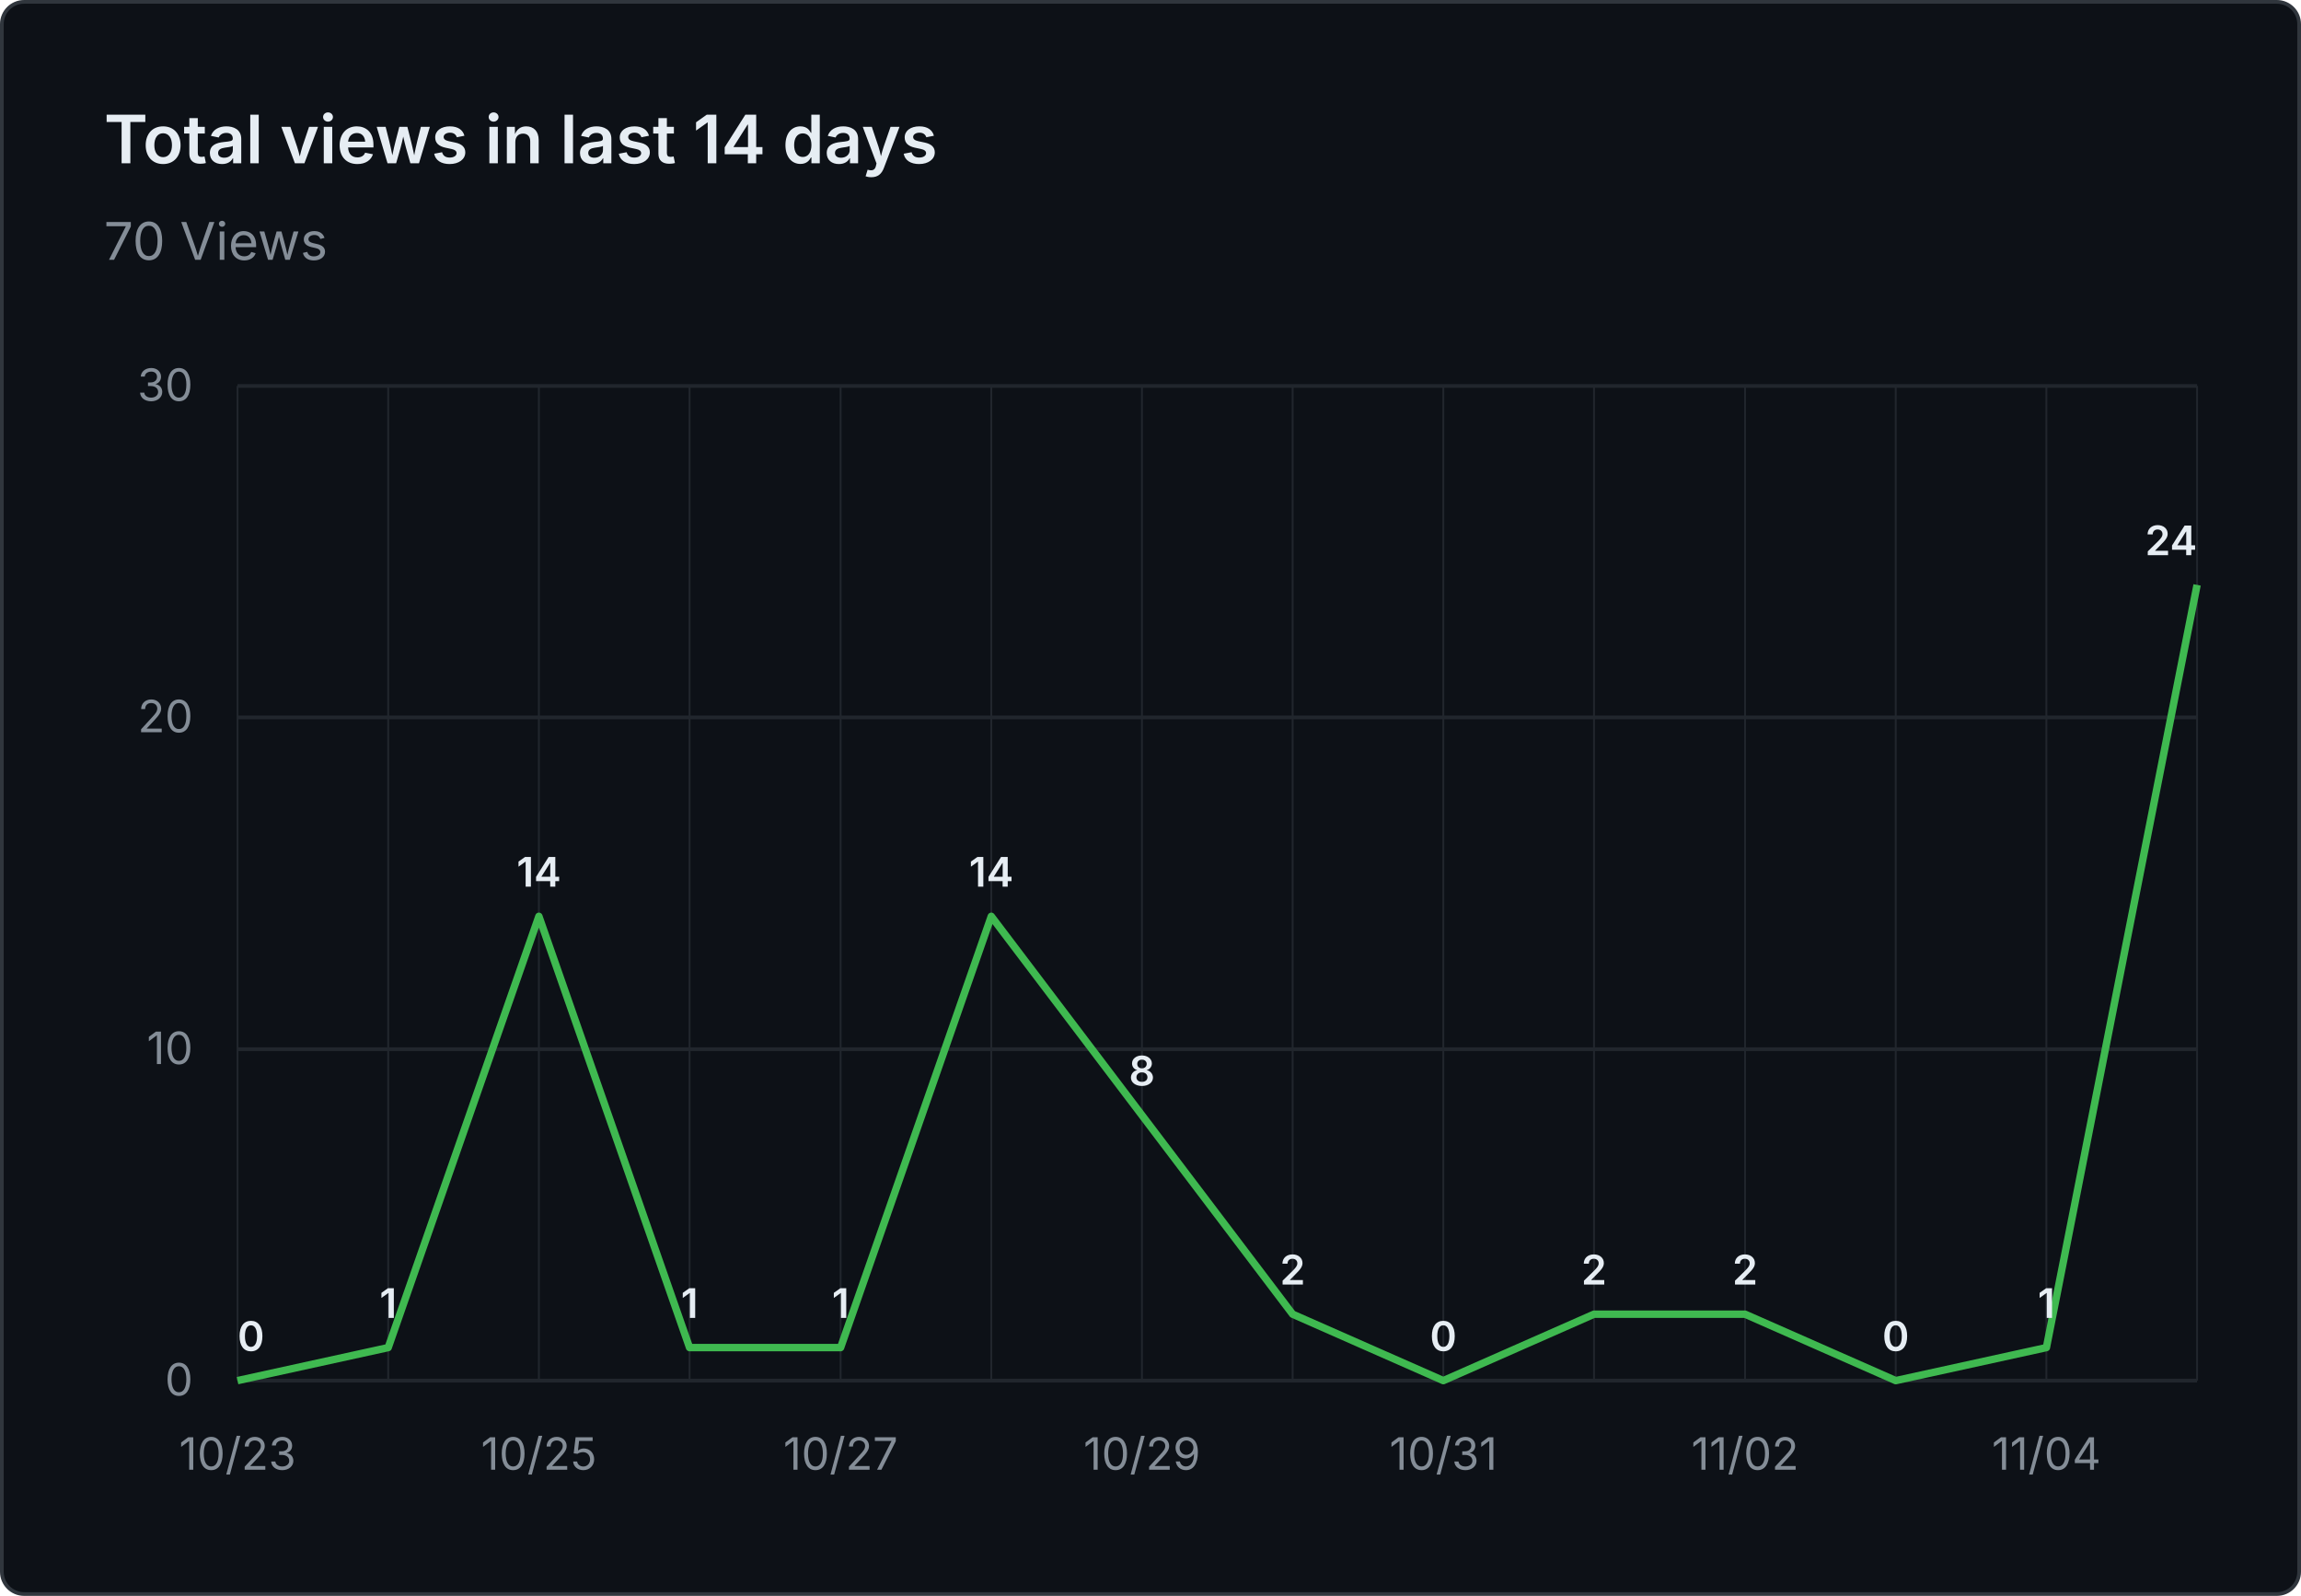
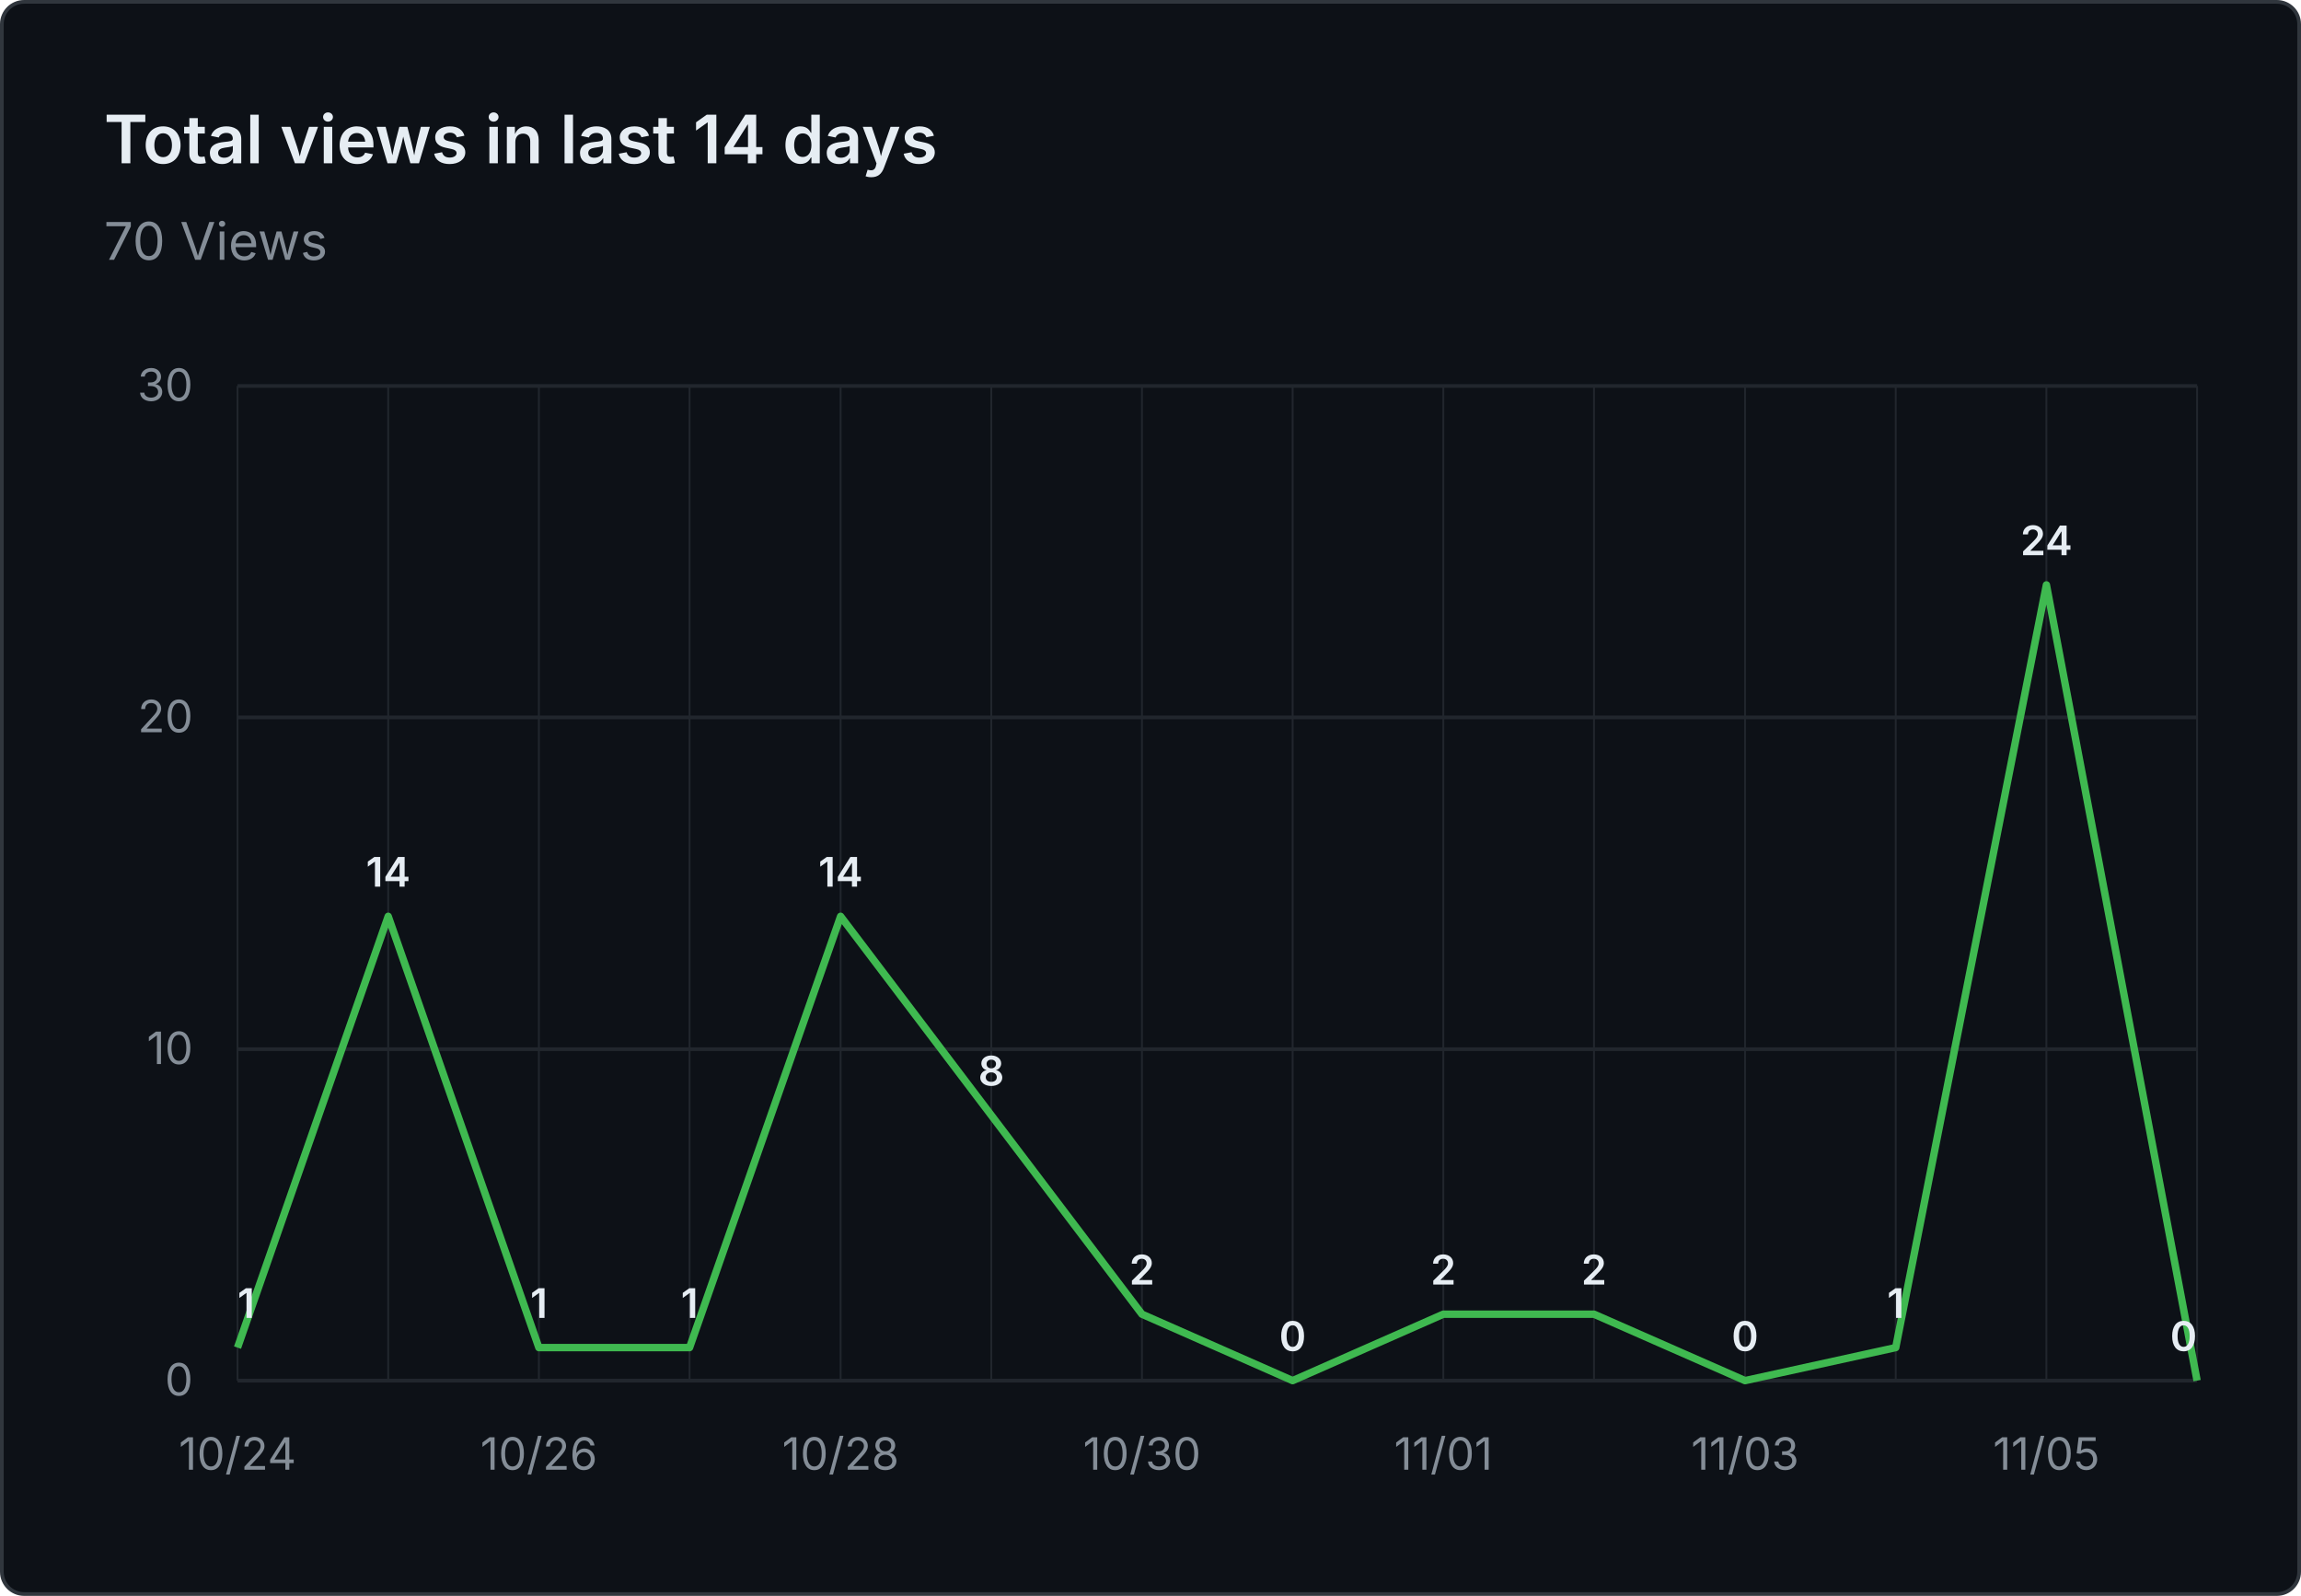
<svg xmlns="http://www.w3.org/2000/svg" viewBox="0 0 620 430" width="620" height="430" role="img" aria-label="Total views in last 14 days: 70 Views">
  <rect x="0.5" y="0.5" width="619" height="429" fill="#0d1117" stroke="#30363d" rx="6" />
  <g font-family="system-ui, -apple-system, 'Segoe UI', sans-serif">
    <text x="28" y="44" fill="#e6edf3" font-size="18" font-weight="600">Total views in last 14 days</text>
    <text x="28" y="70" fill="#848d97" font-size="14">70 Views</text>
    <line x1="64" y1="372.0" x2="592" y2="372.0" stroke="#21262d" stroke-width="1" />
    <text x="52" y="376.0" text-anchor="end" fill="#848d97" font-size="12">0</text>
    <line x1="64" y1="282.7" x2="592" y2="282.7" stroke="#21262d" stroke-width="1" />
    <text x="52" y="286.7" text-anchor="end" fill="#848d97" font-size="12">10</text>
    <line x1="64" y1="193.3" x2="592" y2="193.3" stroke="#21262d" stroke-width="1" />
    <text x="52" y="197.3" text-anchor="end" fill="#848d97" font-size="12">20</text>
    <line x1="64" y1="104.0" x2="592" y2="104.0" stroke="#21262d" stroke-width="1" />
    <text x="52" y="108.0" text-anchor="end" fill="#848d97" font-size="12">30</text>
    <line x1="64.0" y1="104" x2="64.0" y2="372" stroke="#21262d" stroke-width="0.5" />
    <line x1="104.6" y1="104" x2="104.6" y2="372" stroke="#21262d" stroke-width="0.5" />
    <line x1="145.2" y1="104" x2="145.2" y2="372" stroke="#21262d" stroke-width="0.5" />
    <line x1="185.8" y1="104" x2="185.8" y2="372" stroke="#21262d" stroke-width="0.5" />
    <line x1="226.5" y1="104" x2="226.5" y2="372" stroke="#21262d" stroke-width="0.5" />
    <line x1="267.1" y1="104" x2="267.1" y2="372" stroke="#21262d" stroke-width="0.5" />
    <line x1="307.7" y1="104" x2="307.7" y2="372" stroke="#21262d" stroke-width="0.5" />
    <line x1="348.3" y1="104" x2="348.3" y2="372" stroke="#21262d" stroke-width="0.5" />
    <line x1="388.9" y1="104" x2="388.9" y2="372" stroke="#21262d" stroke-width="0.5" />
    <line x1="429.5" y1="104" x2="429.5" y2="372" stroke="#21262d" stroke-width="0.5" />
    <line x1="470.2" y1="104" x2="470.2" y2="372" stroke="#21262d" stroke-width="0.5" />
    <line x1="510.8" y1="104" x2="510.8" y2="372" stroke="#21262d" stroke-width="0.5" />
    <line x1="551.4" y1="104" x2="551.4" y2="372" stroke="#21262d" stroke-width="0.5" />
    <line x1="592.0" y1="104" x2="592.0" y2="372" stroke="#21262d" stroke-width="0.5" />
-     <text x="64.0" y="396" text-anchor="middle" fill="#848d97" font-size="12">10/23</text>
-     <text x="145.2" y="396" text-anchor="middle" fill="#848d97" font-size="12">10/25</text>
-     <text x="226.5" y="396" text-anchor="middle" fill="#848d97" font-size="12">10/27</text>
-     <text x="307.7" y="396" text-anchor="middle" fill="#848d97" font-size="12">10/29</text>
-     <text x="388.9" y="396" text-anchor="middle" fill="#848d97" font-size="12">10/31</text>
-     <text x="470.2" y="396" text-anchor="middle" fill="#848d97" font-size="12">11/02</text>
-     <text x="551.4" y="396" text-anchor="middle" fill="#848d97" font-size="12">11/04</text>
-     <path d="M 64.0 372.0 L 104.6 363.1 L 145.2 246.9 L 185.8 363.1 L 226.5 363.1 L 267.1 246.9 L 307.7 300.5 L 348.3 354.1 L 388.9 372.0 L 429.5 354.1 L 470.2 354.1 L 510.8 372.0 L 551.4 363.1 L 592.0 157.6" fill="none" stroke="#3fb950" stroke-width="2" stroke-linejoin="round" />
-     <text x="64.0" y="364.0" text-anchor="start" fill="#e6edf3" font-size="11" font-weight="600">0</text>
-     <text x="104.6" y="355.1" text-anchor="middle" fill="#e6edf3" font-size="11" font-weight="600">1</text>
-     <text x="145.2" y="238.9" text-anchor="middle" fill="#e6edf3" font-size="11" font-weight="600">14</text>
+     <text x="64.0" y="396" text-anchor="middle" fill="#848d97" font-size="12">10/24</text>
+     <text x="145.2" y="396" text-anchor="middle" fill="#848d97" font-size="12">10/26</text>
+     <text x="226.5" y="396" text-anchor="middle" fill="#848d97" font-size="12">10/28</text>
+     <text x="307.7" y="396" text-anchor="middle" fill="#848d97" font-size="12">10/30</text>
+     <text x="388.9" y="396" text-anchor="middle" fill="#848d97" font-size="12">11/01</text>
+     <text x="470.2" y="396" text-anchor="middle" fill="#848d97" font-size="12">11/03</text>
+     <text x="551.4" y="396" text-anchor="middle" fill="#848d97" font-size="12">11/05</text>
+     <path d="M 64.0 363.1 L 104.6 246.9 L 145.2 363.1 L 185.8 363.1 L 226.5 246.9 L 267.1 300.5 L 307.7 354.1 L 348.3 372.0 L 388.9 354.1 L 429.5 354.1 L 470.2 372.0 L 510.8 363.1 L 551.4 157.6 L 592.0 372.0" fill="none" stroke="#3fb950" stroke-width="2" stroke-linejoin="round" />
+     <text x="64.0" y="355.1" text-anchor="start" fill="#e6edf3" font-size="11" font-weight="600">1</text>
+     <text x="104.6" y="238.9" text-anchor="middle" fill="#e6edf3" font-size="11" font-weight="600">14</text>
+     <text x="145.2" y="355.1" text-anchor="middle" fill="#e6edf3" font-size="11" font-weight="600">1</text>
    <text x="185.8" y="355.1" text-anchor="middle" fill="#e6edf3" font-size="11" font-weight="600">1</text>
-     <text x="226.5" y="355.1" text-anchor="middle" fill="#e6edf3" font-size="11" font-weight="600">1</text>
-     <text x="267.1" y="238.9" text-anchor="middle" fill="#e6edf3" font-size="11" font-weight="600">14</text>
-     <text x="307.7" y="292.5" text-anchor="middle" fill="#e6edf3" font-size="11" font-weight="600">8</text>
-     <text x="348.3" y="346.1" text-anchor="middle" fill="#e6edf3" font-size="11" font-weight="600">2</text>
-     <text x="388.9" y="364.0" text-anchor="middle" fill="#e6edf3" font-size="11" font-weight="600">0</text>
+     <text x="226.5" y="238.9" text-anchor="middle" fill="#e6edf3" font-size="11" font-weight="600">14</text>
+     <text x="267.1" y="292.5" text-anchor="middle" fill="#e6edf3" font-size="11" font-weight="600">8</text>
+     <text x="307.7" y="346.1" text-anchor="middle" fill="#e6edf3" font-size="11" font-weight="600">2</text>
+     <text x="348.3" y="364.0" text-anchor="middle" fill="#e6edf3" font-size="11" font-weight="600">0</text>
+     <text x="388.9" y="346.1" text-anchor="middle" fill="#e6edf3" font-size="11" font-weight="600">2</text>
    <text x="429.5" y="346.1" text-anchor="middle" fill="#e6edf3" font-size="11" font-weight="600">2</text>
-     <text x="470.2" y="346.1" text-anchor="middle" fill="#e6edf3" font-size="11" font-weight="600">2</text>
-     <text x="510.8" y="364.0" text-anchor="middle" fill="#e6edf3" font-size="11" font-weight="600">0</text>
-     <text x="551.4" y="355.1" text-anchor="middle" fill="#e6edf3" font-size="11" font-weight="600">1</text>
-     <text x="592.0" y="149.6" text-anchor="end" fill="#e6edf3" font-size="11" font-weight="600">24</text>
+     <text x="470.2" y="364.0" text-anchor="middle" fill="#e6edf3" font-size="11" font-weight="600">0</text>
+     <text x="510.8" y="355.1" text-anchor="middle" fill="#e6edf3" font-size="11" font-weight="600">1</text>
+     <text x="551.4" y="149.6" text-anchor="middle" fill="#e6edf3" font-size="11" font-weight="600">24</text>
+     <text x="592.0" y="364.0" text-anchor="end" fill="#e6edf3" font-size="11" font-weight="600">0</text>
  </g>
</svg>
